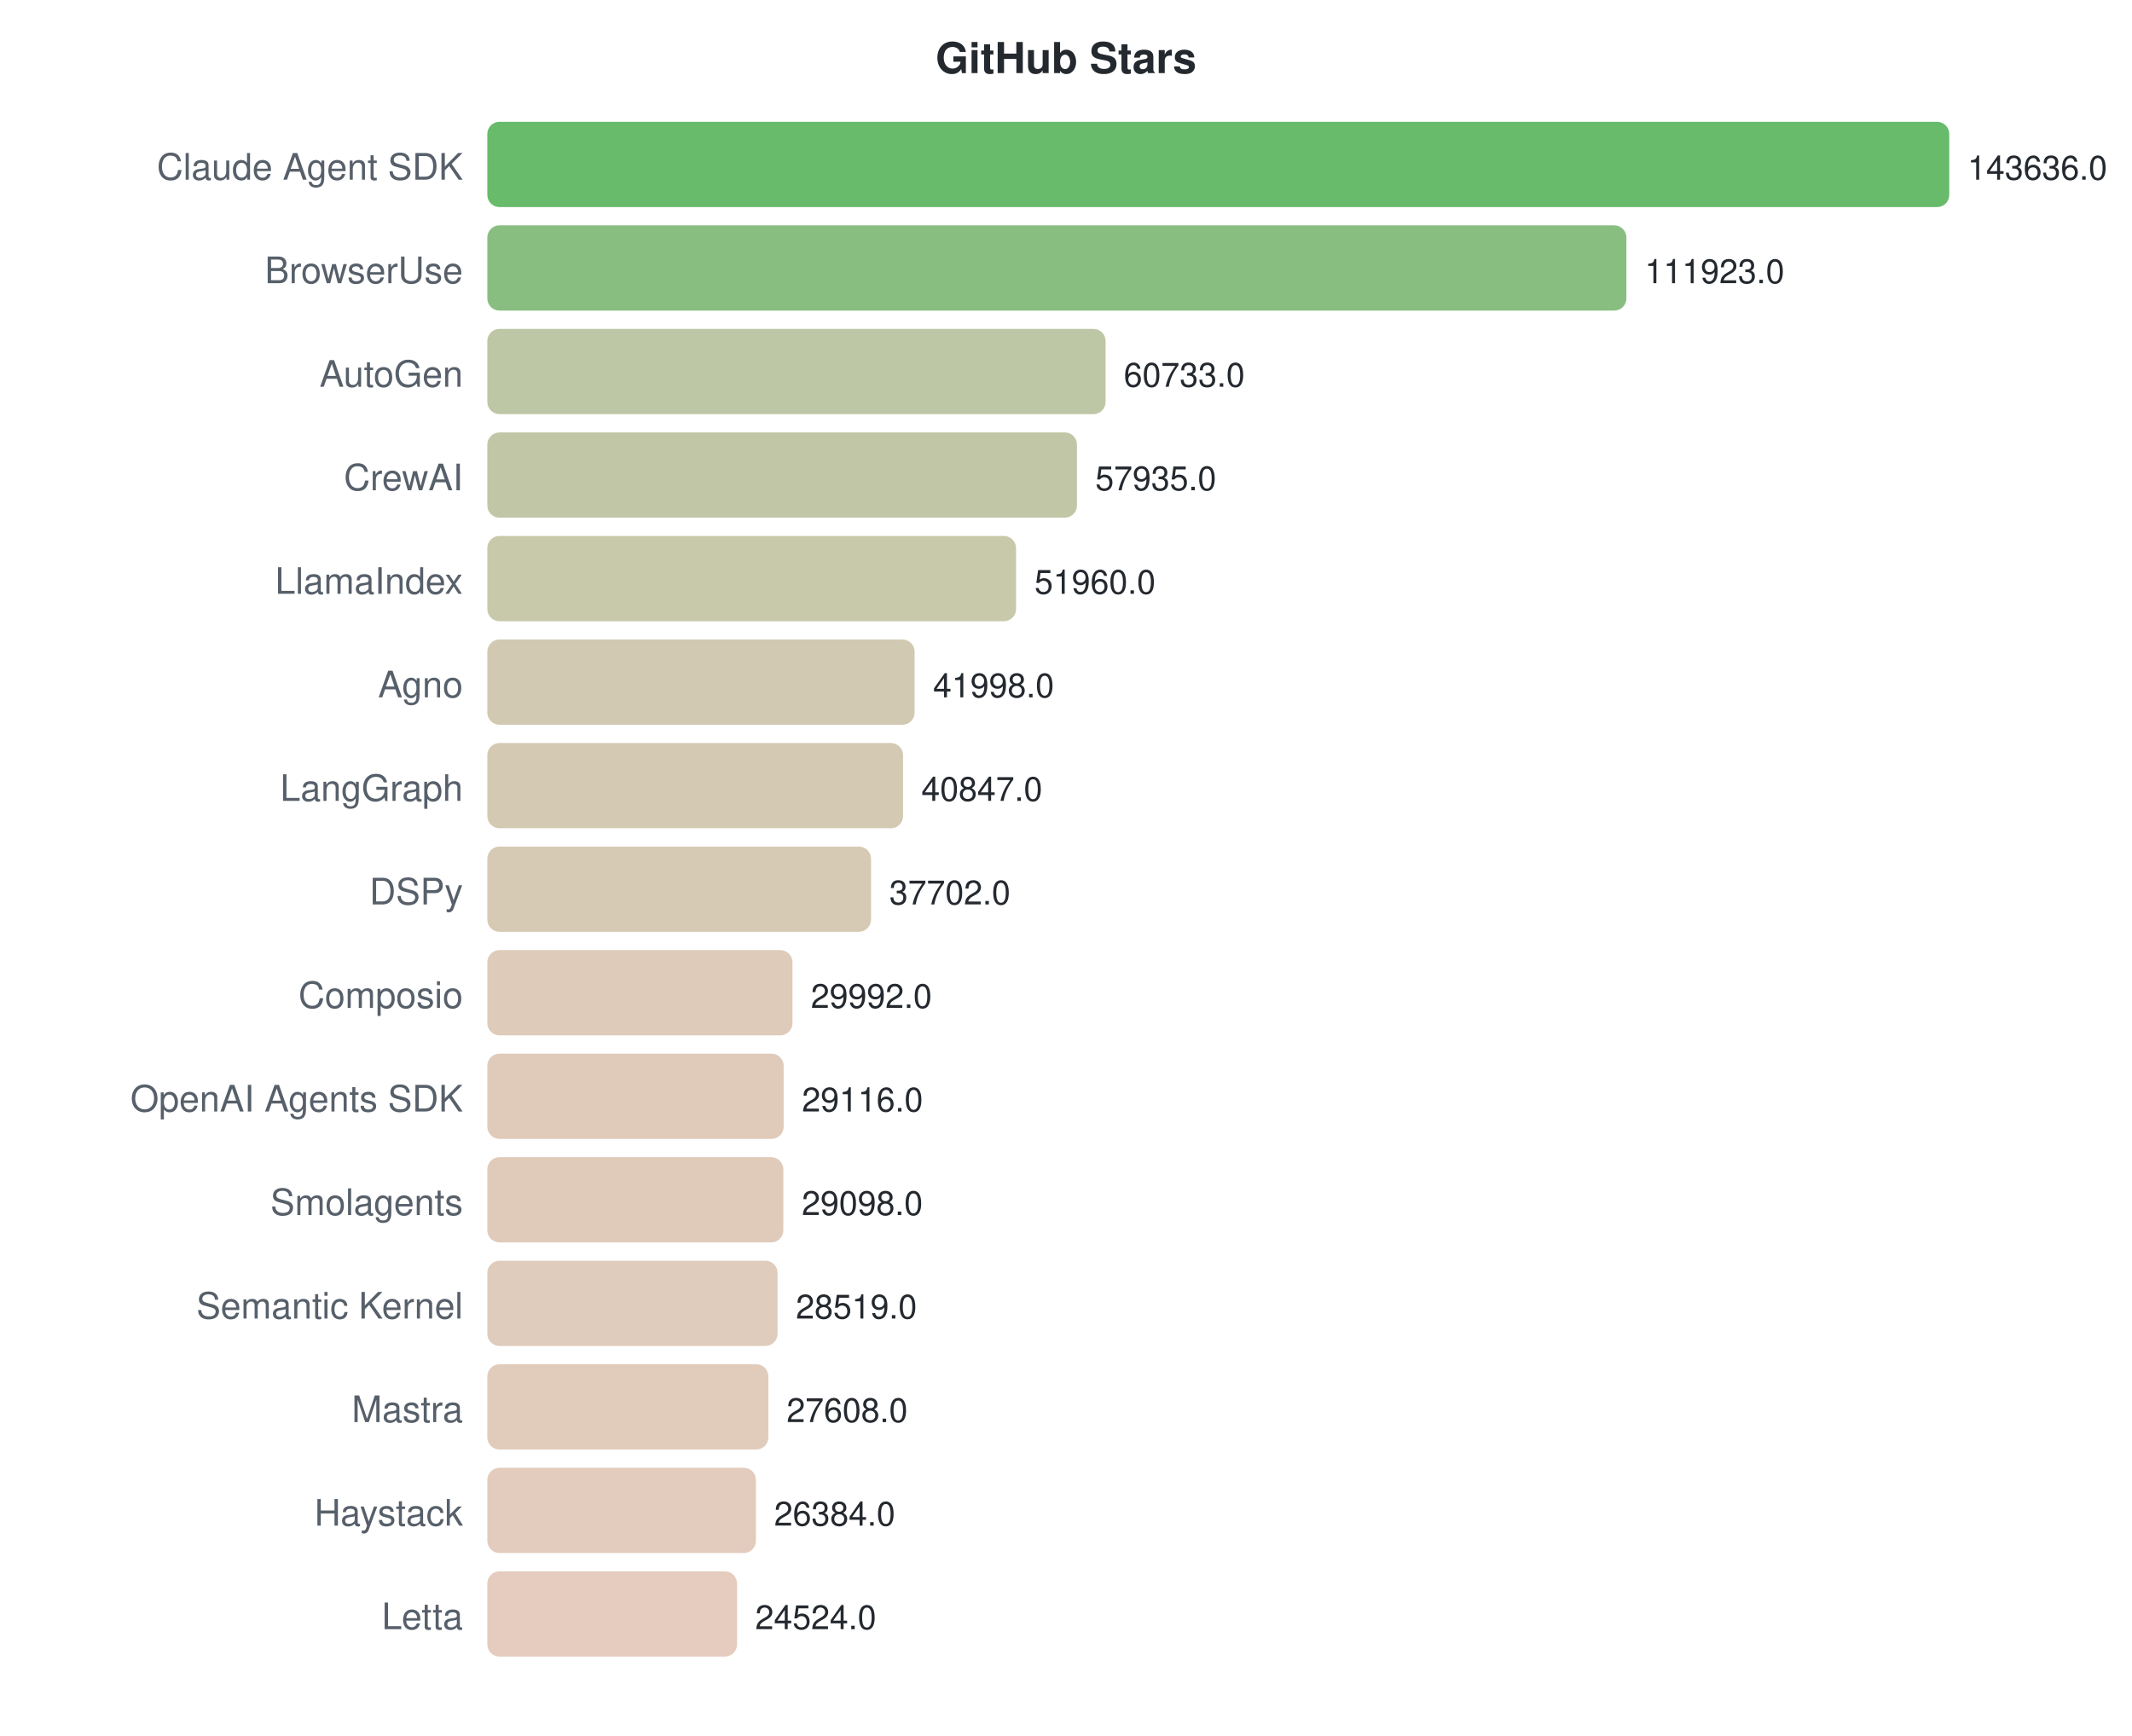
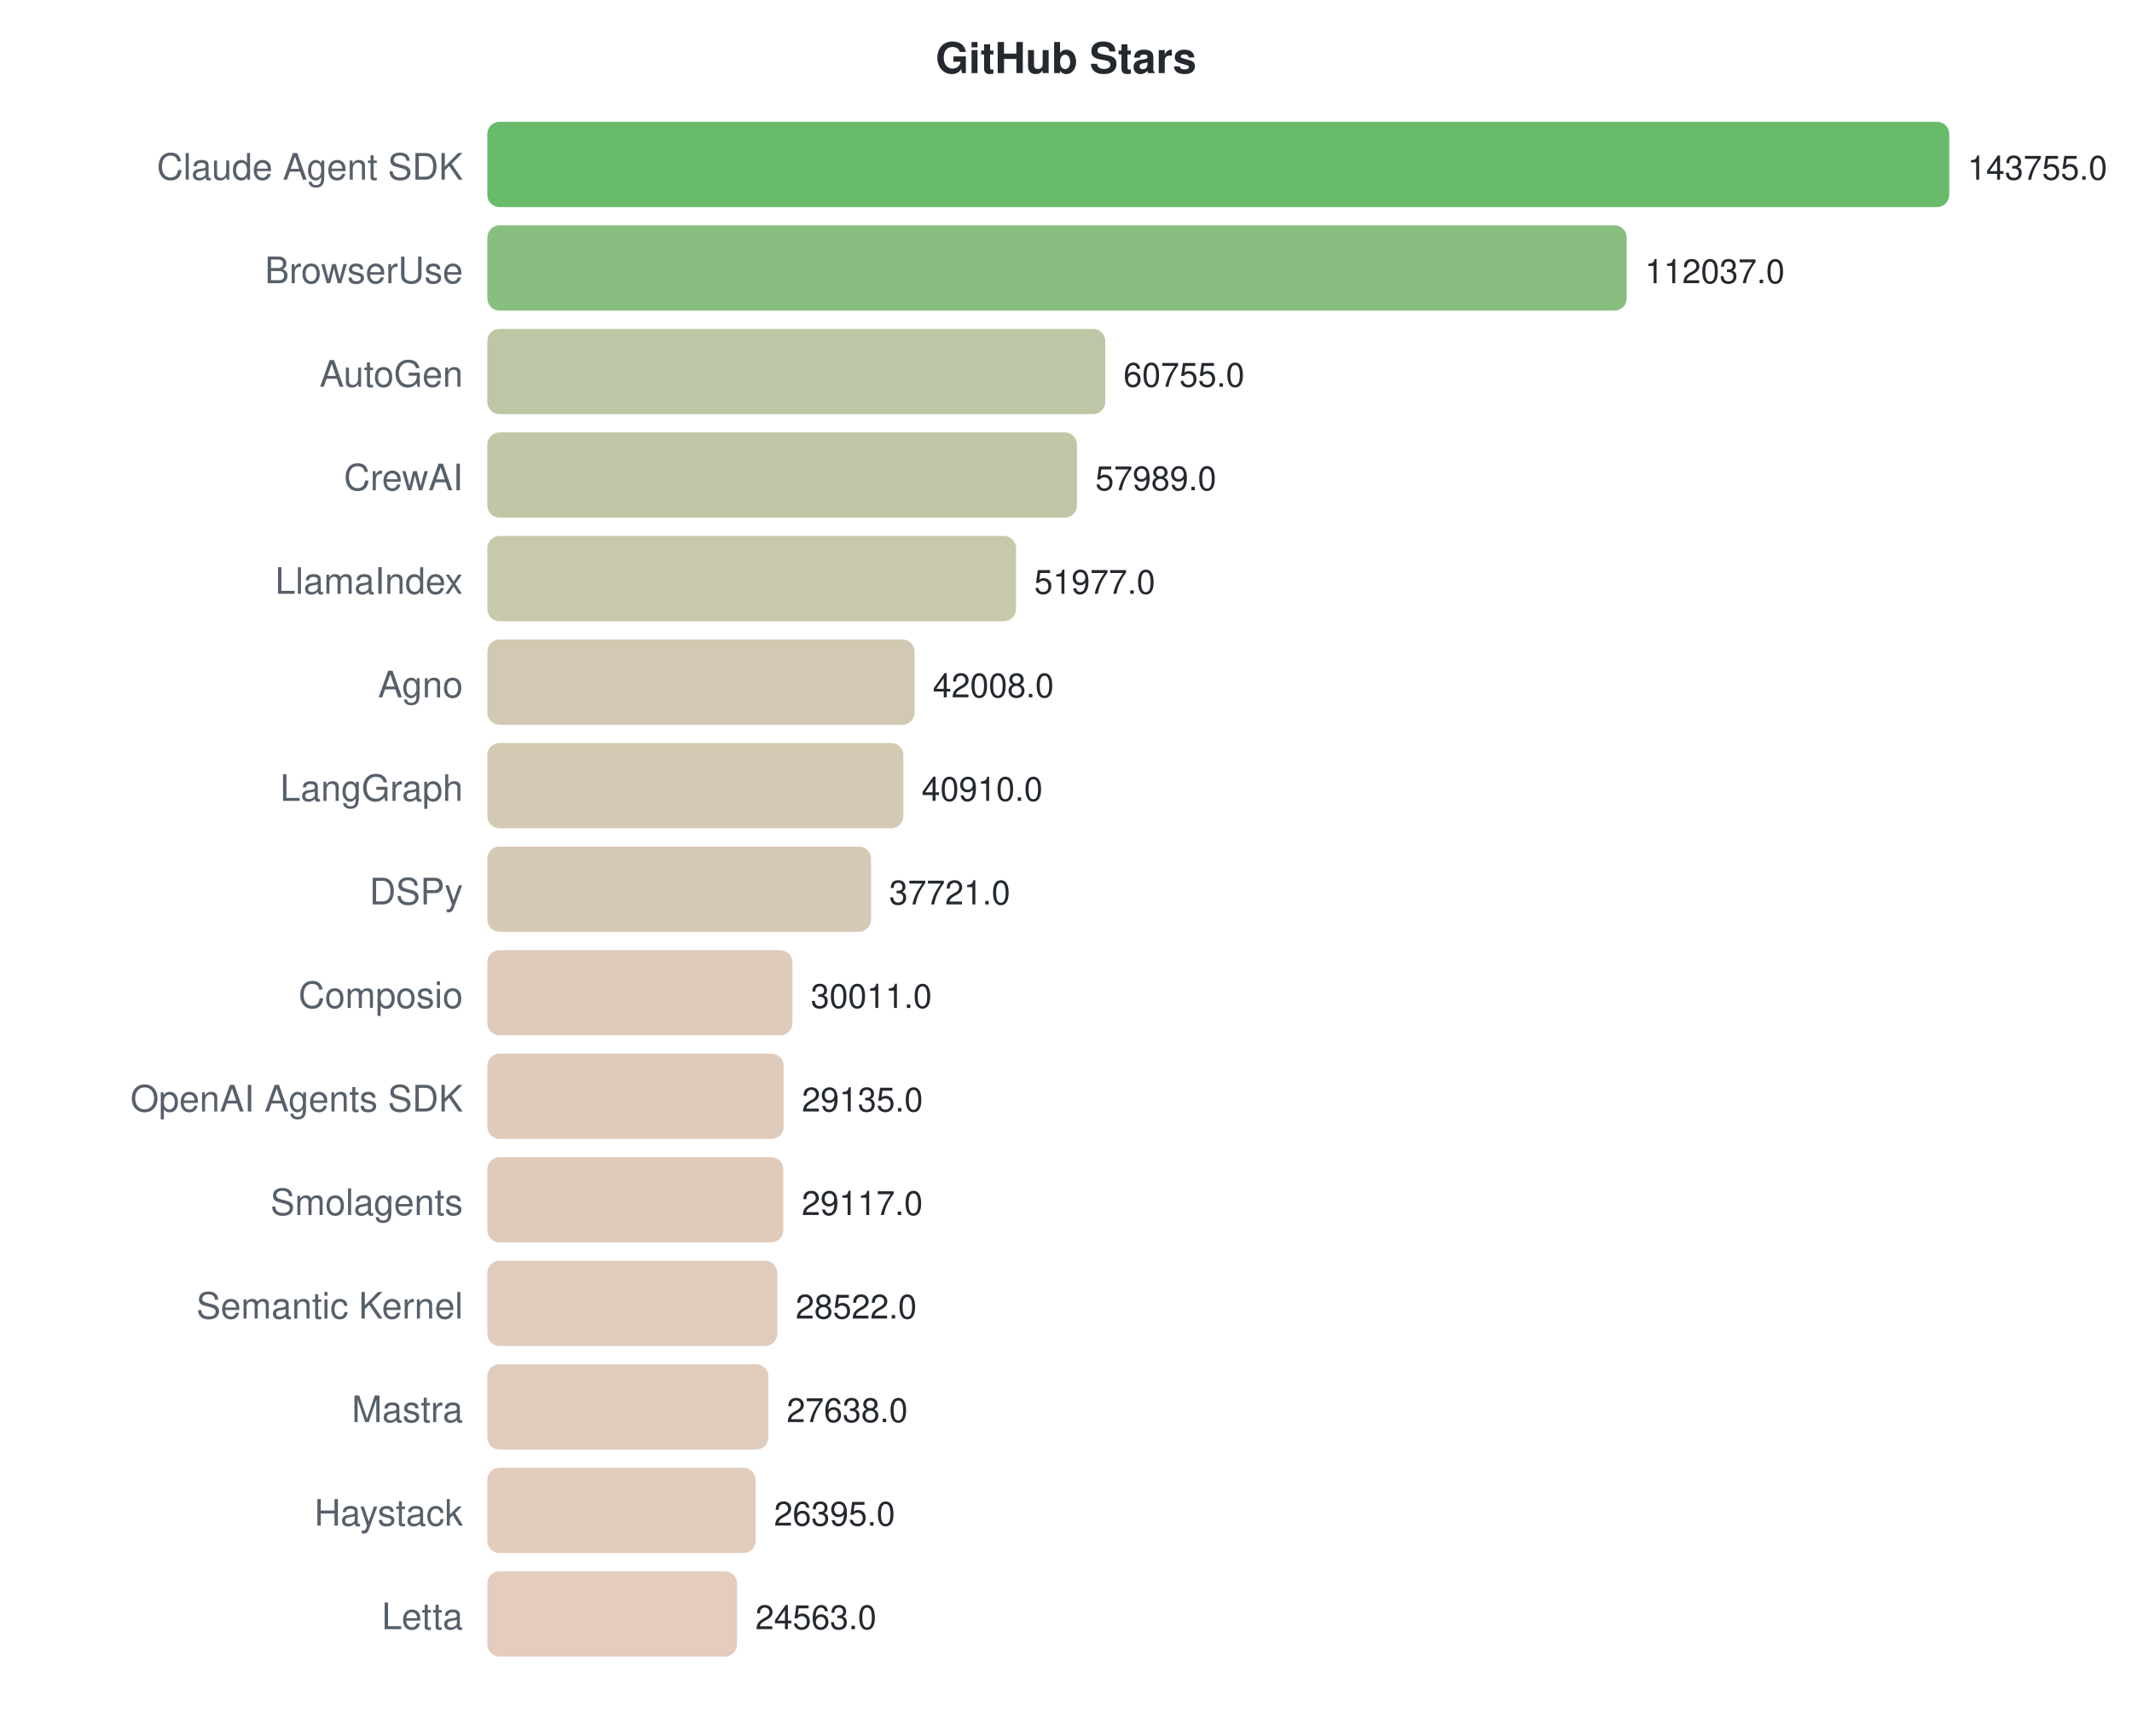
<svg xmlns="http://www.w3.org/2000/svg" width="700" height="570">
  <style>text { font-family: -apple-system, BlinkMacSystemFont, "Segoe UI", Helvetica, Arial, sans-serif; }</style>
  <text x="350" y="24" text-anchor="middle" font-size="14" font-weight="bold" fill="#24292f">GitHub Stars</text>
  <text x="152" y="59" text-anchor="end" font-size="12" fill="#57606a">Claude Agent SDK</text>
  <rect x="160" y="40" width="480.0" height="28" rx="4" fill="#4caf50" opacity="0.85" />
-   <text x="646.0" y="59" font-size="11" fill="#24292f">143636.0</text>
+   <text x="646.0" y="59" font-size="11" fill="#24292f">143755.0</text>
  <text x="152" y="93" text-anchor="end" font-size="12" fill="#57606a">BrowserUse</text>
-   <rect x="160" y="74" width="374.0" height="28" rx="4" fill="#73b46a" opacity="0.85" />
-   <text x="540.022" y="93" font-size="11" fill="#24292f">111923.0</text>
+   <rect x="160" y="74" width="374.1" height="28" rx="4" fill="#73b46a" opacity="0.85" />
+   <text x="540.093" y="93" font-size="11" fill="#24292f">112037.0</text>
  <text x="152" y="127" text-anchor="end" font-size="12" fill="#57606a">AutoGen</text>
-   <rect x="160" y="108" width="203.0" height="28" rx="4" fill="#b3bd95" opacity="0.85" />
-   <text x="368.956" y="127" font-size="11" fill="#24292f">60733.0</text>
+   <rect x="160" y="108" width="202.9" height="28" rx="4" fill="#b3bd95" opacity="0.85" />
+   <text x="368.862" y="127" font-size="11" fill="#24292f">60755.0</text>
  <text x="152" y="161" text-anchor="end" font-size="12" fill="#57606a">CrewAI</text>
  <rect x="160" y="142" width="193.6" height="28" rx="4" fill="#b6bd97" opacity="0.85" />
-   <text x="359.606" y="161" font-size="11" fill="#24292f">57935.0</text>
+   <text x="359.626" y="161" font-size="11" fill="#24292f">57989.0</text>
  <text x="152" y="195" text-anchor="end" font-size="12" fill="#57606a">LlamaIndex</text>
  <rect x="160" y="176" width="173.6" height="28" rx="4" fill="#bebe9c" opacity="0.85" />
-   <text x="339.639" y="195" font-size="11" fill="#24292f">51960.0</text>
+   <text x="339.552" y="195" font-size="11" fill="#24292f">51977.0</text>
  <text x="152" y="229" text-anchor="end" font-size="12" fill="#57606a">Agno</text>
  <rect x="160" y="210" width="140.3" height="28" rx="4" fill="#cac0a4" opacity="0.85" />
-   <text x="306.348" y="229" font-size="11" fill="#24292f">41998.0</text>
+   <text x="306.265" y="229" font-size="11" fill="#24292f">42008.0</text>
  <text x="152" y="263" text-anchor="end" font-size="12" fill="#57606a">LangGraph</text>
-   <rect x="160" y="244" width="136.5" height="28" rx="4" fill="#ccc0a5" opacity="0.85" />
-   <text x="302.502" y="263" font-size="11" fill="#24292f">40847.0</text>
+   <rect x="160" y="244" width="136.6" height="28" rx="4" fill="#ccc0a5" opacity="0.85" />
+   <text x="302.599" y="263" font-size="11" fill="#24292f">40910.0</text>
  <text x="152" y="297" text-anchor="end" font-size="12" fill="#57606a">DSPy</text>
  <rect x="160" y="278" width="126.0" height="28" rx="4" fill="#d0c1a8" opacity="0.85" />
-   <text x="291.992" y="297" font-size="11" fill="#24292f">37702.0</text>
+   <text x="291.951" y="297" font-size="11" fill="#24292f">37721.0</text>
  <text x="152" y="331" text-anchor="end" font-size="12" fill="#57606a">Composio</text>
  <rect x="160" y="312" width="100.2" height="28" rx="4" fill="#d9c2ae" opacity="0.85" />
-   <text x="266.227" y="331" font-size="11" fill="#24292f">29992.0</text>
+   <text x="266.207" y="331" font-size="11" fill="#24292f">30011.0</text>
  <text x="152" y="365" text-anchor="end" font-size="12" fill="#57606a">OpenAI Agents SDK</text>
  <rect x="160" y="346" width="97.3" height="28" rx="4" fill="#dac2af" opacity="0.85" />
-   <text x="263.299" y="365" font-size="11" fill="#24292f">29116.0</text>
+   <text x="263.282" y="365" font-size="11" fill="#24292f">29135.0</text>
  <text x="152" y="399" text-anchor="end" font-size="12" fill="#57606a">Smolagents</text>
  <rect x="160" y="380" width="97.2" height="28" rx="4" fill="#dac2af" opacity="0.85" />
-   <text x="263.239" y="399" font-size="11" fill="#24292f">29098.0</text>
+   <text x="263.222" y="399" font-size="11" fill="#24292f">29117.0</text>
  <text x="152" y="433" text-anchor="end" font-size="12" fill="#57606a">Semantic Kernel</text>
-   <rect x="160" y="414" width="95.3" height="28" rx="4" fill="#dbc3b0" opacity="0.85" />
-   <text x="261.304" y="433" font-size="11" fill="#24292f">28519.0</text>
+   <rect x="160" y="414" width="95.2" height="28" rx="4" fill="#dbc3b0" opacity="0.85" />
+   <text x="261.235" y="433" font-size="11" fill="#24292f">28522.0</text>
  <text x="152" y="467" text-anchor="end" font-size="12" fill="#57606a">Mastra</text>
  <rect x="160" y="448" width="92.3" height="28" rx="4" fill="#dcc3b0" opacity="0.85" />
-   <text x="258.26" y="467" font-size="11" fill="#24292f">27608.0</text>
+   <text x="258.284" y="467" font-size="11" fill="#24292f">27638.0</text>
  <text x="152" y="501" text-anchor="end" font-size="12" fill="#57606a">Haystack</text>
-   <rect x="160" y="482" width="88.2" height="28" rx="4" fill="#dec3b1" opacity="0.85" />
-   <text x="254.17" y="501" font-size="11" fill="#24292f">26384.0</text>
+   <rect x="160" y="482" width="88.1" height="28" rx="4" fill="#dec3b1" opacity="0.85" />
+   <text x="254.133" y="501" font-size="11" fill="#24292f">26395.0</text>
  <text x="152" y="535" text-anchor="end" font-size="12" fill="#57606a">Letta</text>
  <rect x="160" y="516" width="82.0" height="28" rx="4" fill="#e0c3b3" opacity="0.85" />
-   <text x="247.954" y="535" font-size="11" fill="#24292f">24524.0</text>
+   <text x="248.016" y="535" font-size="11" fill="#24292f">24563.0</text>
</svg>
